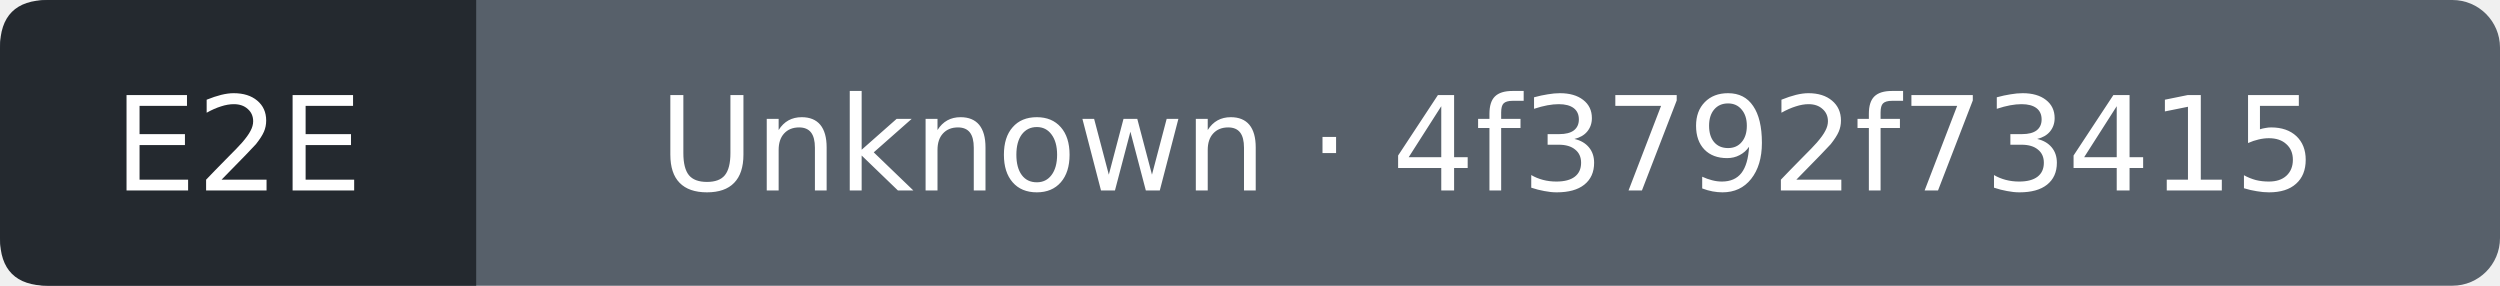
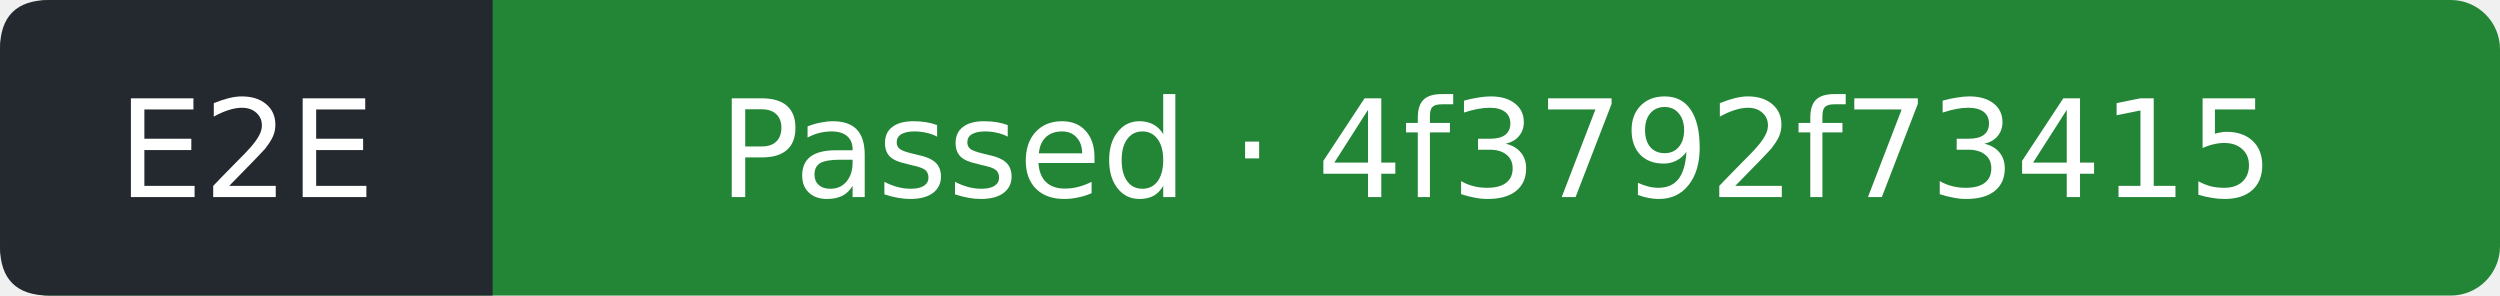
- <svg xmlns="http://www.w3.org/2000/svg" width="210" height="24" viewBox="0 0 210 24" role="img" aria-label="E2E: Unknown; covered commit 4f3792f73415ad4cc6929e0e357ff7c98569c099; observed 2026-09-18T22:14:29Z">
-   <rect width="210" height="24" rx="4" fill="#57606a" />
+ <svg xmlns="http://www.w3.org/2000/svg" width="203" height="24" viewBox="0 0 203 24" role="img" aria-label="E2E: Passed; covered commit 4f3792f73415ad4cc6929e0e357ff7c98569c099; observed 2026-09-18T22:14:56Z">
+   <rect width="203" height="24" rx="4" fill="#238636" />
  <path d="M4 0H40V24H4Q0 24 0 20V4Q0 0 4 0" fill="#24292f" />
  <g fill="#fff" text-anchor="middle" font-family="Verdana,DejaVu Sans,sans-serif" font-size="11">
    <text x="20" y="16">E2E</text>
-     <text x="125" y="16">Unknown · 4f3792f73415</text>
+     <text x="121.5" y="16">Passed · 4f3792f73415</text>
  </g>
</svg>
